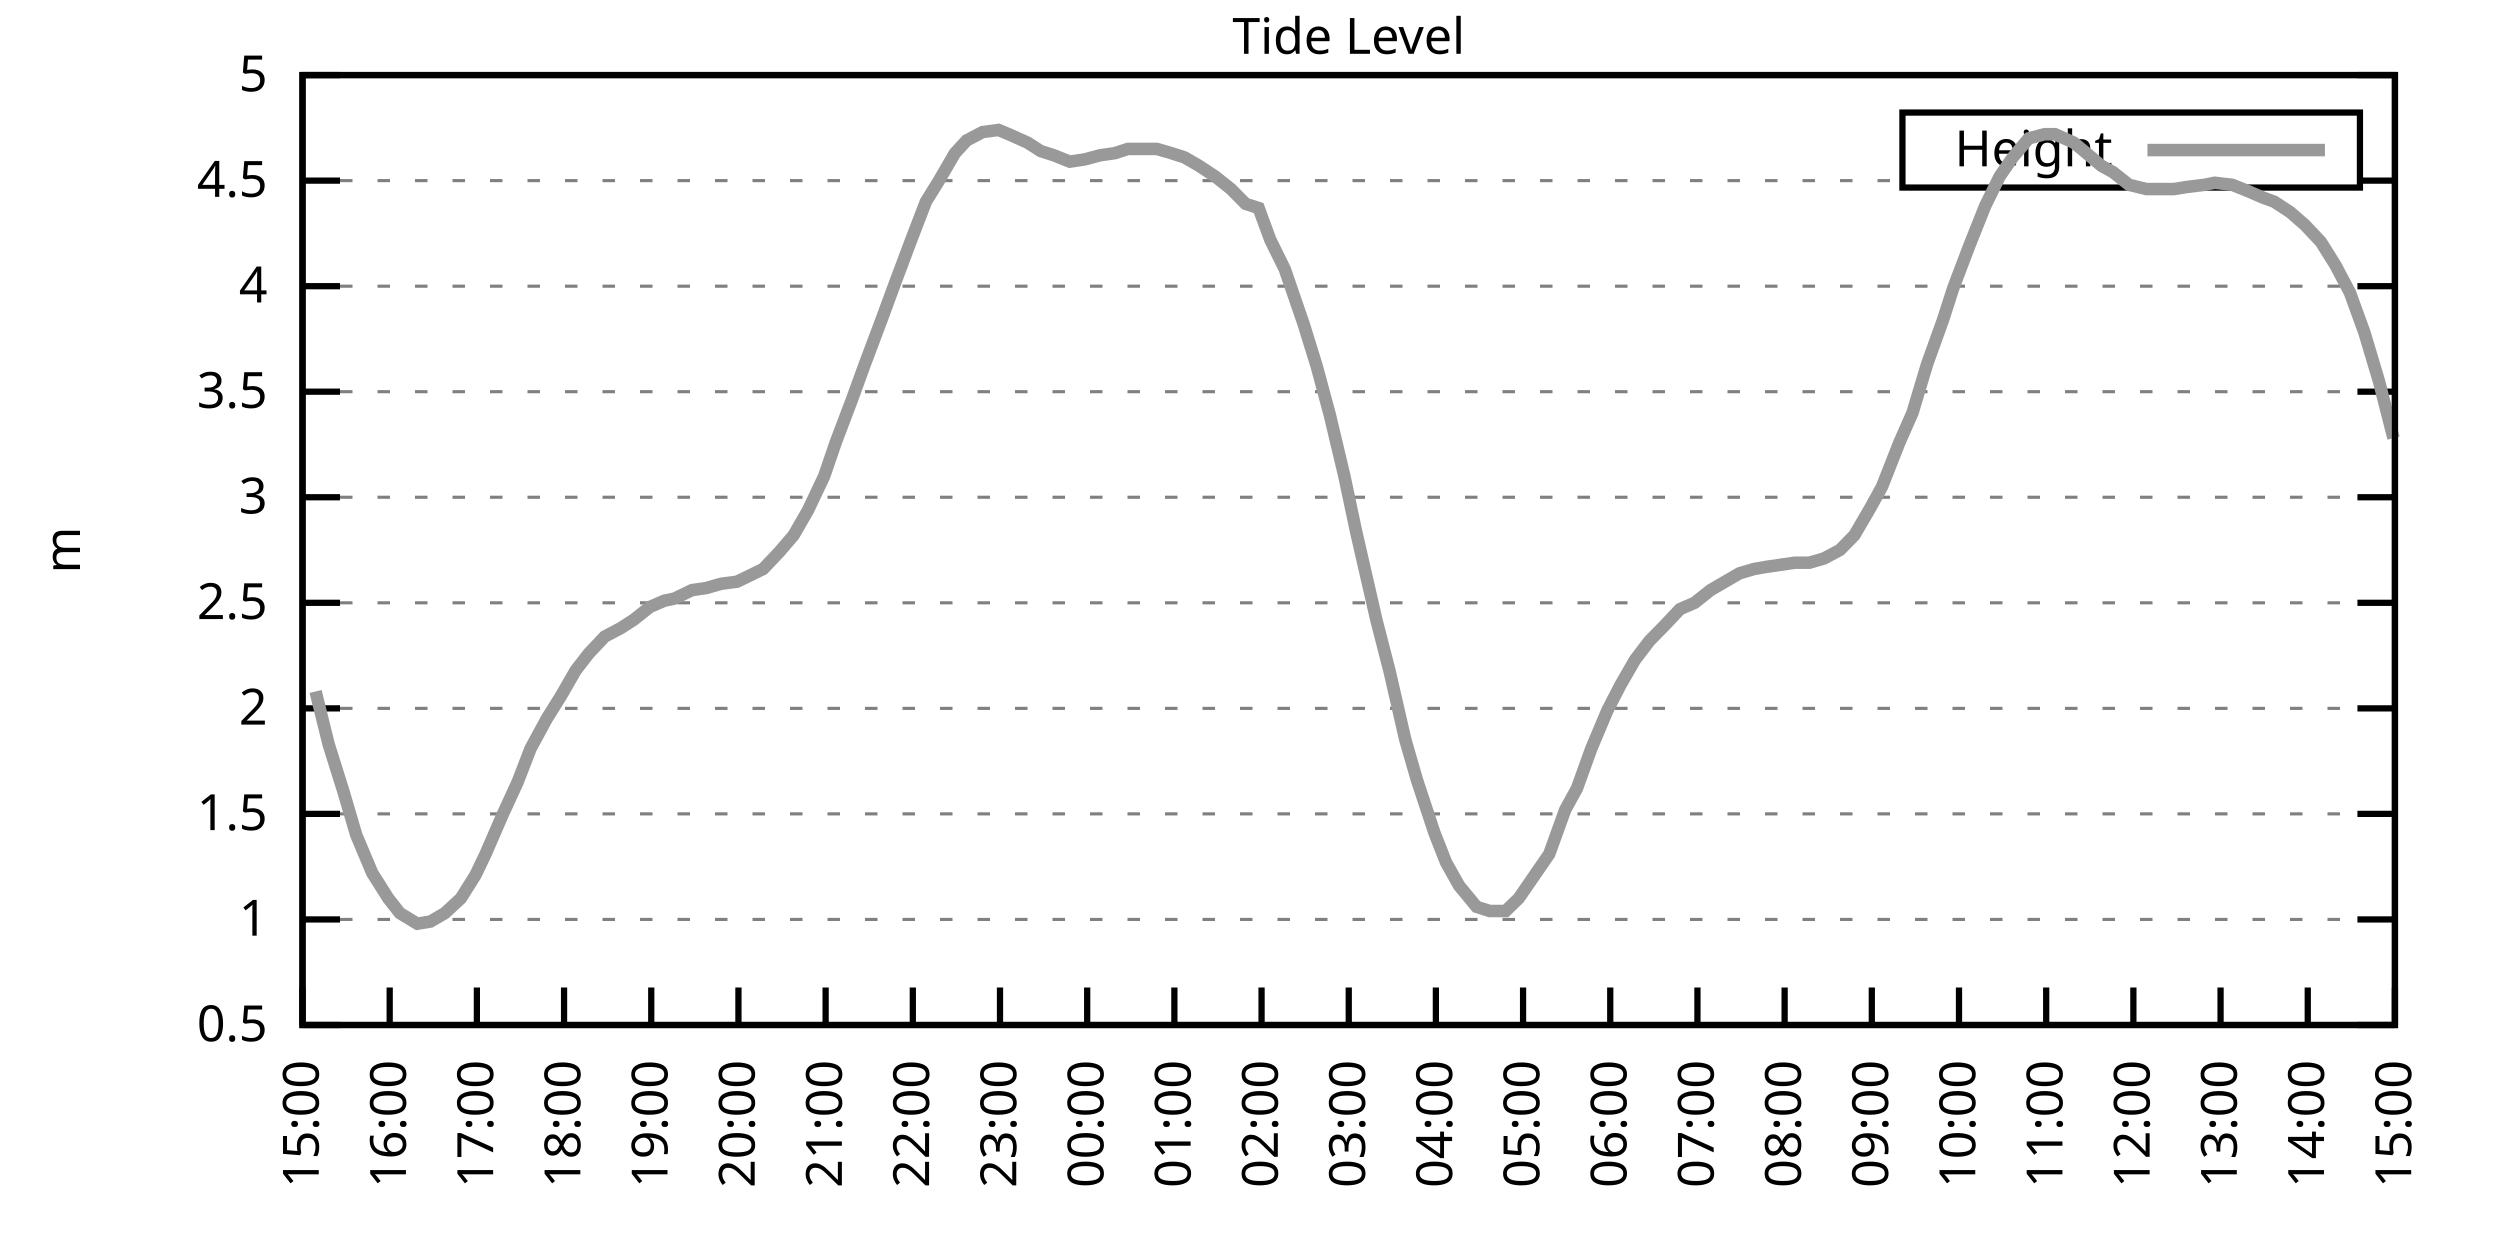
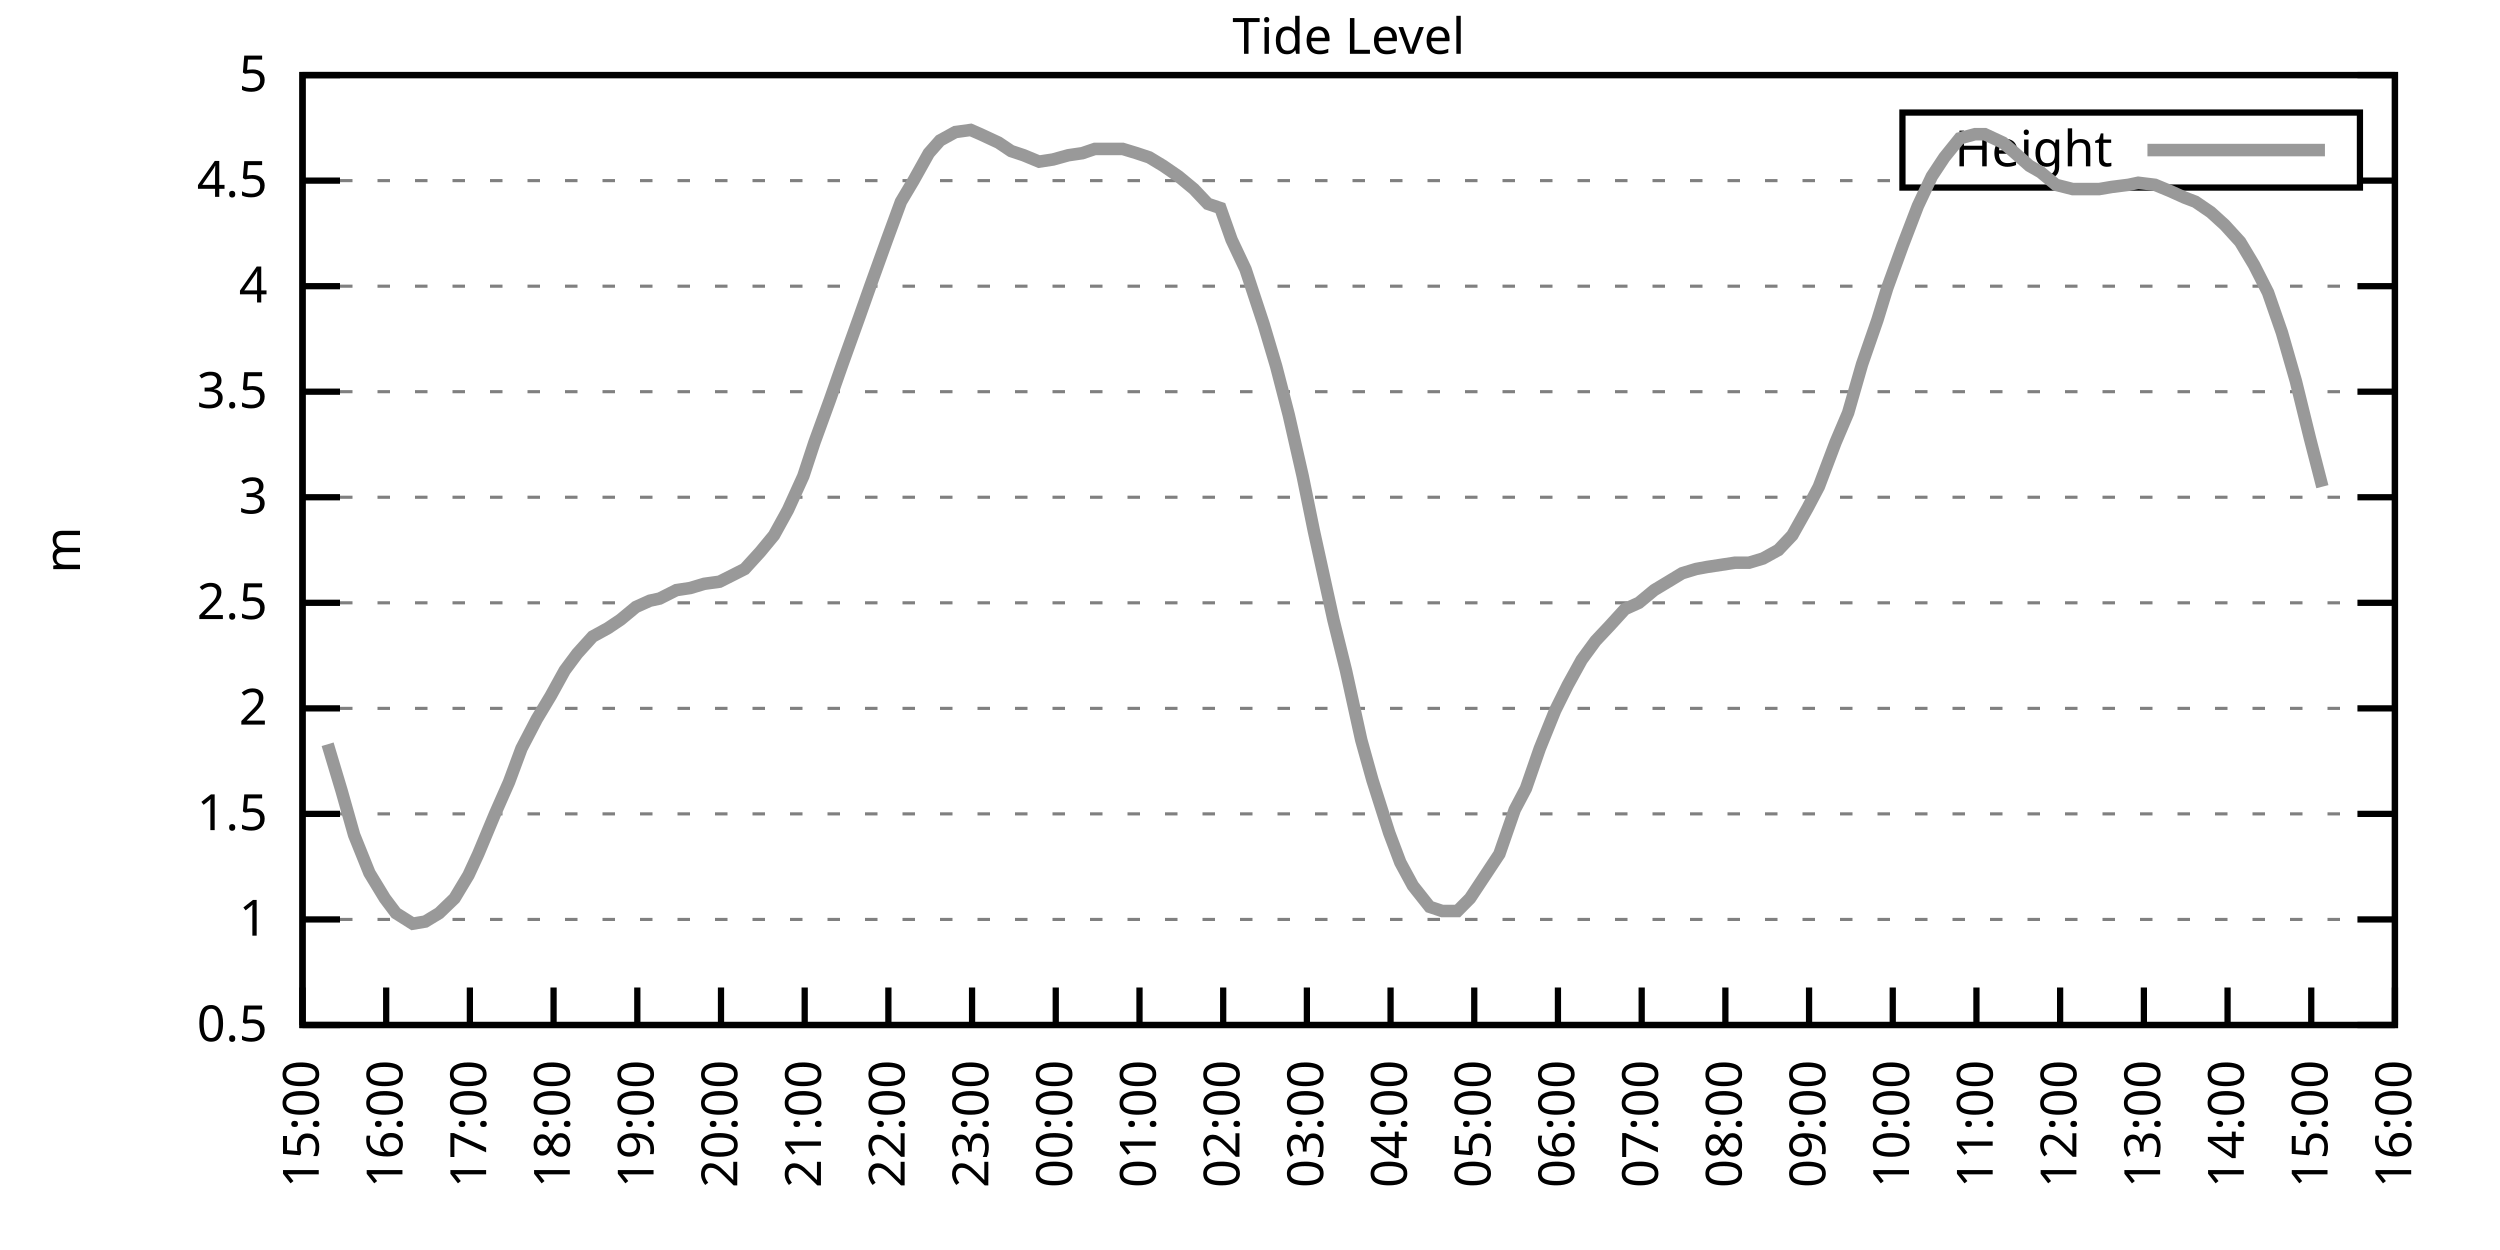
<svg xmlns="http://www.w3.org/2000/svg" xmlns:xlink="http://www.w3.org/1999/xlink" width="400" height="200" viewBox="0 0 400 200">
  <g id="gnuplot_canvas">
    <rect x="0" y="0" width="400" height="200" fill="none" />
    <defs>
      <circle id="gpDot" r="0.5" stroke-width="0.5" stroke="currentColor" />
      <path id="gpPt0" stroke-width="0.333" stroke="currentColor" d="M-1,0 h2 M0,-1 v2" />
      <path id="gpPt1" stroke-width="0.333" stroke="currentColor" d="M-1,-1 L1,1 M1,-1 L-1,1" />
      <path id="gpPt2" stroke-width="0.333" stroke="currentColor" d="M-1,0 L1,0 M0,-1 L0,1 M-1,-1 L1,1 M-1,1 L1,-1" />
      <rect id="gpPt3" stroke-width="0.333" stroke="currentColor" x="-1" y="-1" width="2" height="2" />
      <rect id="gpPt4" stroke-width="0.333" stroke="currentColor" fill="currentColor" x="-1" y="-1" width="2" height="2" />
      <circle id="gpPt5" stroke-width="0.333" stroke="currentColor" cx="0" cy="0" r="1" />
      <use xlink:href="#gpPt5" id="gpPt6" fill="currentColor" stroke="none" />
      <path id="gpPt7" stroke-width="0.333" stroke="currentColor" d="M0,-1.33 L-1.33,0.67 L1.33,0.67 z" />
      <use xlink:href="#gpPt7" id="gpPt8" fill="currentColor" stroke="none" />
      <use xlink:href="#gpPt7" id="gpPt9" stroke="currentColor" transform="rotate(180)" />
      <use xlink:href="#gpPt9" id="gpPt10" fill="currentColor" stroke="none" />
      <use xlink:href="#gpPt3" id="gpPt11" stroke="currentColor" transform="rotate(45)" />
      <use xlink:href="#gpPt11" id="gpPt12" fill="currentColor" stroke="none" />
      <path id="gpPt13" stroke-width="0.333" stroke="currentColor" d="M0,1.330 L1.265,0.411 L0.782,-1.067 L-0.782,-1.076 L-1.265,0.411 z" />
      <use xlink:href="#gpPt13" id="gpPt14" fill="currentColor" stroke="none" />
      <filter id="textbox" filterUnits="objectBoundingBox" x="0" y="0" height="1" width="1">
        <feFlood flood-color="white" flood-opacity="1" result="bgnd" />
        <feComposite in="SourceGraphic" in2="bgnd" operator="atop" />
      </filter>
      <filter id="greybox" filterUnits="objectBoundingBox" x="0" y="0" height="1" width="1">
        <feFlood flood-color="lightgrey" flood-opacity="1" result="grey" />
        <feComposite in="SourceGraphic" in2="grey" operator="atop" />
      </filter>
    </defs>
    <g fill="none" color="white" stroke="currentColor" stroke-width="1.00" stroke-linecap="butt" stroke-linejoin="miter">
</g>
    <g fill="none" color="black" stroke="currentColor" stroke-width="1.00" stroke-linecap="butt" stroke-linejoin="miter">
      <g stroke="none" shape-rendering="crispEdges">
        <polygon fill="rgb(255, 255, 255)" points="48.40,164.00 383.18,164.00 383.18,12.02 48.40,12.02 " />
      </g>
    </g>
    <g fill="none" color="black" stroke="currentColor" stroke-width="1.00" stroke-linecap="butt" stroke-linejoin="miter">
</g>
    <g fill="none" color="black" stroke="black" stroke-width="0.50" stroke-linecap="butt" stroke-linejoin="miter">
</g>
    <g fill="none" color="gray" stroke="currentColor" stroke-width="0.50" stroke-linecap="butt" stroke-linejoin="miter">
      <path stroke="gray" stroke-dasharray="2,4" class="gridline" d="M48.40,164.00 L383.19,164.00  " />
    </g>
    <g fill="none" color="gray" stroke="gray" stroke-width="1.00" stroke-linecap="butt" stroke-linejoin="miter">
</g>
    <g fill="none" color="black" stroke="currentColor" stroke-width="1.00" stroke-linecap="butt" stroke-linejoin="miter">
      <path stroke="black" d="M48.40,164.00 L54.40,164.00 M383.19,164.00 L377.19,164.00  " />
      <g transform="translate(42.80,166.60)" stroke="none" fill="black" font-family="Sans" font-size="8.00" text-anchor="end">
        <text>
          <tspan font-family="Sans"> 0.5</tspan>
        </text>
      </g>
    </g>
    <g fill="none" color="black" stroke="currentColor" stroke-width="1.00" stroke-linecap="butt" stroke-linejoin="miter">
</g>
    <g fill="none" color="black" stroke="black" stroke-width="0.50" stroke-linecap="butt" stroke-linejoin="miter">
</g>
    <g fill="none" color="gray" stroke="currentColor" stroke-width="0.50" stroke-linecap="butt" stroke-linejoin="miter">
      <path stroke="gray" stroke-dasharray="2,4" class="gridline" d="M48.40,147.11 L383.19,147.11  " />
    </g>
    <g fill="none" color="gray" stroke="gray" stroke-width="1.00" stroke-linecap="butt" stroke-linejoin="miter">
</g>
    <g fill="none" color="black" stroke="currentColor" stroke-width="1.00" stroke-linecap="butt" stroke-linejoin="miter">
      <path stroke="black" d="M48.40,147.11 L54.40,147.11 M383.19,147.11 L377.19,147.11  " />
      <g transform="translate(42.80,149.71)" stroke="none" fill="black" font-family="Sans" font-size="8.00" text-anchor="end">
        <text>
          <tspan font-family="Sans"> 1</tspan>
        </text>
      </g>
    </g>
    <g fill="none" color="black" stroke="currentColor" stroke-width="1.00" stroke-linecap="butt" stroke-linejoin="miter">
</g>
    <g fill="none" color="black" stroke="black" stroke-width="0.50" stroke-linecap="butt" stroke-linejoin="miter">
</g>
    <g fill="none" color="gray" stroke="currentColor" stroke-width="0.50" stroke-linecap="butt" stroke-linejoin="miter">
      <path stroke="gray" stroke-dasharray="2,4" class="gridline" d="M48.40,130.22 L383.19,130.22  " />
    </g>
    <g fill="none" color="gray" stroke="gray" stroke-width="1.00" stroke-linecap="butt" stroke-linejoin="miter">
</g>
    <g fill="none" color="black" stroke="currentColor" stroke-width="1.00" stroke-linecap="butt" stroke-linejoin="miter">
      <path stroke="black" d="M48.40,130.22 L54.40,130.22 M383.19,130.22 L377.19,130.22  " />
      <g transform="translate(42.80,132.82)" stroke="none" fill="black" font-family="Sans" font-size="8.00" text-anchor="end">
        <text>
          <tspan font-family="Sans"> 1.5</tspan>
        </text>
      </g>
    </g>
    <g fill="none" color="black" stroke="currentColor" stroke-width="1.00" stroke-linecap="butt" stroke-linejoin="miter">
</g>
    <g fill="none" color="black" stroke="black" stroke-width="0.50" stroke-linecap="butt" stroke-linejoin="miter">
</g>
    <g fill="none" color="gray" stroke="currentColor" stroke-width="0.50" stroke-linecap="butt" stroke-linejoin="miter">
      <path stroke="gray" stroke-dasharray="2,4" class="gridline" d="M48.40,113.34 L383.19,113.34  " />
    </g>
    <g fill="none" color="gray" stroke="gray" stroke-width="1.00" stroke-linecap="butt" stroke-linejoin="miter">
</g>
    <g fill="none" color="black" stroke="currentColor" stroke-width="1.00" stroke-linecap="butt" stroke-linejoin="miter">
      <path stroke="black" d="M48.40,113.34 L54.40,113.34 M383.19,113.34 L377.19,113.34  " />
      <g transform="translate(42.80,115.94)" stroke="none" fill="black" font-family="Sans" font-size="8.00" text-anchor="end">
        <text>
          <tspan font-family="Sans"> 2</tspan>
        </text>
      </g>
    </g>
    <g fill="none" color="black" stroke="currentColor" stroke-width="1.00" stroke-linecap="butt" stroke-linejoin="miter">
</g>
    <g fill="none" color="black" stroke="black" stroke-width="0.50" stroke-linecap="butt" stroke-linejoin="miter">
</g>
    <g fill="none" color="gray" stroke="currentColor" stroke-width="0.50" stroke-linecap="butt" stroke-linejoin="miter">
      <path stroke="gray" stroke-dasharray="2,4" class="gridline" d="M48.40,96.45 L383.19,96.45  " />
    </g>
    <g fill="none" color="gray" stroke="gray" stroke-width="1.00" stroke-linecap="butt" stroke-linejoin="miter">
</g>
    <g fill="none" color="black" stroke="currentColor" stroke-width="1.00" stroke-linecap="butt" stroke-linejoin="miter">
      <path stroke="black" d="M48.40,96.45 L54.40,96.45 M383.19,96.45 L377.19,96.45  " />
      <g transform="translate(42.80,99.05)" stroke="none" fill="black" font-family="Sans" font-size="8.00" text-anchor="end">
        <text>
          <tspan font-family="Sans"> 2.5</tspan>
        </text>
      </g>
    </g>
    <g fill="none" color="black" stroke="currentColor" stroke-width="1.00" stroke-linecap="butt" stroke-linejoin="miter">
</g>
    <g fill="none" color="black" stroke="black" stroke-width="0.50" stroke-linecap="butt" stroke-linejoin="miter">
</g>
    <g fill="none" color="gray" stroke="currentColor" stroke-width="0.50" stroke-linecap="butt" stroke-linejoin="miter">
      <path stroke="gray" stroke-dasharray="2,4" class="gridline" d="M48.40,79.56 L383.19,79.56  " />
    </g>
    <g fill="none" color="gray" stroke="gray" stroke-width="1.00" stroke-linecap="butt" stroke-linejoin="miter">
</g>
    <g fill="none" color="black" stroke="currentColor" stroke-width="1.00" stroke-linecap="butt" stroke-linejoin="miter">
      <path stroke="black" d="M48.40,79.56 L54.40,79.56 M383.19,79.56 L377.19,79.56  " />
      <g transform="translate(42.80,82.16)" stroke="none" fill="black" font-family="Sans" font-size="8.00" text-anchor="end">
        <text>
          <tspan font-family="Sans"> 3</tspan>
        </text>
      </g>
    </g>
    <g fill="none" color="black" stroke="currentColor" stroke-width="1.00" stroke-linecap="butt" stroke-linejoin="miter">
</g>
    <g fill="none" color="black" stroke="black" stroke-width="0.50" stroke-linecap="butt" stroke-linejoin="miter">
</g>
    <g fill="none" color="gray" stroke="currentColor" stroke-width="0.50" stroke-linecap="butt" stroke-linejoin="miter">
      <path stroke="gray" stroke-dasharray="2,4" class="gridline" d="M48.40,62.67 L383.19,62.67  " />
    </g>
    <g fill="none" color="gray" stroke="gray" stroke-width="1.00" stroke-linecap="butt" stroke-linejoin="miter">
</g>
    <g fill="none" color="black" stroke="currentColor" stroke-width="1.00" stroke-linecap="butt" stroke-linejoin="miter">
      <path stroke="black" d="M48.40,62.67 L54.40,62.67 M383.19,62.67 L377.19,62.67  " />
      <g transform="translate(42.80,65.27)" stroke="none" fill="black" font-family="Sans" font-size="8.00" text-anchor="end">
        <text>
          <tspan font-family="Sans"> 3.5</tspan>
        </text>
      </g>
    </g>
    <g fill="none" color="black" stroke="currentColor" stroke-width="1.00" stroke-linecap="butt" stroke-linejoin="miter">
</g>
    <g fill="none" color="black" stroke="black" stroke-width="0.50" stroke-linecap="butt" stroke-linejoin="miter">
</g>
    <g fill="none" color="gray" stroke="currentColor" stroke-width="0.50" stroke-linecap="butt" stroke-linejoin="miter">
      <path stroke="gray" stroke-dasharray="2,4" class="gridline" d="M48.40,45.79 L383.19,45.79  " />
    </g>
    <g fill="none" color="gray" stroke="gray" stroke-width="1.00" stroke-linecap="butt" stroke-linejoin="miter">
</g>
    <g fill="none" color="black" stroke="currentColor" stroke-width="1.00" stroke-linecap="butt" stroke-linejoin="miter">
      <path stroke="black" d="M48.40,45.79 L54.40,45.79 M383.19,45.79 L377.19,45.79  " />
      <g transform="translate(42.80,48.39)" stroke="none" fill="black" font-family="Sans" font-size="8.00" text-anchor="end">
        <text>
          <tspan font-family="Sans"> 4</tspan>
        </text>
      </g>
    </g>
    <g fill="none" color="black" stroke="currentColor" stroke-width="1.00" stroke-linecap="butt" stroke-linejoin="miter">
</g>
    <g fill="none" color="black" stroke="black" stroke-width="0.50" stroke-linecap="butt" stroke-linejoin="miter">
</g>
    <g fill="none" color="gray" stroke="currentColor" stroke-width="0.50" stroke-linecap="butt" stroke-linejoin="miter">
      <path stroke="gray" stroke-dasharray="2,4" class="gridline" d="M48.40,28.90 L304.39,28.90 M377.59,28.90 L383.19,28.90  " />
    </g>
    <g fill="none" color="gray" stroke="gray" stroke-width="1.00" stroke-linecap="butt" stroke-linejoin="miter">
</g>
    <g fill="none" color="black" stroke="currentColor" stroke-width="1.00" stroke-linecap="butt" stroke-linejoin="miter">
      <path stroke="black" d="M48.40,28.90 L54.40,28.90 M383.19,28.90 L377.19,28.90  " />
      <g transform="translate(42.80,31.50)" stroke="none" fill="black" font-family="Sans" font-size="8.00" text-anchor="end">
        <text>
          <tspan font-family="Sans"> 4.5</tspan>
        </text>
      </g>
    </g>
    <g fill="none" color="black" stroke="currentColor" stroke-width="1.00" stroke-linecap="butt" stroke-linejoin="miter">
</g>
    <g fill="none" color="black" stroke="black" stroke-width="0.50" stroke-linecap="butt" stroke-linejoin="miter">
</g>
    <g fill="none" color="gray" stroke="currentColor" stroke-width="0.50" stroke-linecap="butt" stroke-linejoin="miter">
      <path stroke="gray" stroke-dasharray="2,4" class="gridline" d="M48.40,12.01 L383.19,12.01  " />
    </g>
    <g fill="none" color="gray" stroke="gray" stroke-width="1.00" stroke-linecap="butt" stroke-linejoin="miter">
</g>
    <g fill="none" color="black" stroke="currentColor" stroke-width="1.00" stroke-linecap="butt" stroke-linejoin="miter">
      <path stroke="black" d="M48.40,12.01 L54.40,12.01 M383.19,12.01 L377.19,12.01  " />
      <g transform="translate(42.80,14.61)" stroke="none" fill="black" font-family="Sans" font-size="8.00" text-anchor="end">
        <text>
          <tspan font-family="Sans"> 5</tspan>
        </text>
      </g>
    </g>
    <g fill="none" color="black" stroke="currentColor" stroke-width="1.00" stroke-linecap="butt" stroke-linejoin="miter">
      <path stroke="black" d="M48.40,164.00 L48.40,158.00  " />
      <g transform="translate(51.00,169.60) rotate(270.00)" stroke="none" fill="black" font-family="Sans" font-size="8.00" text-anchor="end">
        <text>
          <tspan font-family="Sans">15:00</tspan>
        </text>
      </g>
    </g>
    <g fill="none" color="black" stroke="currentColor" stroke-width="1.00" stroke-linecap="butt" stroke-linejoin="miter">
-       <path stroke="black" d="M62.35,164.00 L62.35,158.00  " />
-       <g transform="translate(64.95,169.60) rotate(270.00)" stroke="none" fill="black" font-family="Sans" font-size="8.00" text-anchor="end">
+       <path stroke="black" d="M61.79,164.00 L61.79,158.00  " />
+       <g transform="translate(64.39,169.60) rotate(270.00)" stroke="none" fill="black" font-family="Sans" font-size="8.00" text-anchor="end">
        <text>
          <tspan font-family="Sans">16:00</tspan>
        </text>
      </g>
    </g>
    <g fill="none" color="black" stroke="currentColor" stroke-width="1.00" stroke-linecap="butt" stroke-linejoin="miter">
-       <path stroke="black" d="M76.30,164.00 L76.30,158.00  " />
-       <g transform="translate(78.90,169.60) rotate(270.00)" stroke="none" fill="black" font-family="Sans" font-size="8.00" text-anchor="end">
+       <path stroke="black" d="M75.18,164.00 L75.18,158.00  " />
+       <g transform="translate(77.78,169.60) rotate(270.00)" stroke="none" fill="black" font-family="Sans" font-size="8.00" text-anchor="end">
        <text>
          <tspan font-family="Sans">17:00</tspan>
        </text>
      </g>
    </g>
    <g fill="none" color="black" stroke="currentColor" stroke-width="1.00" stroke-linecap="butt" stroke-linejoin="miter">
-       <path stroke="black" d="M90.25,164.00 L90.25,158.00  " />
-       <g transform="translate(92.85,169.60) rotate(270.00)" stroke="none" fill="black" font-family="Sans" font-size="8.00" text-anchor="end">
+       <path stroke="black" d="M88.57,164.00 L88.57,158.00  " />
+       <g transform="translate(91.17,169.60) rotate(270.00)" stroke="none" fill="black" font-family="Sans" font-size="8.00" text-anchor="end">
        <text>
          <tspan font-family="Sans">18:00</tspan>
        </text>
      </g>
    </g>
    <g fill="none" color="black" stroke="currentColor" stroke-width="1.00" stroke-linecap="butt" stroke-linejoin="miter">
-       <path stroke="black" d="M104.20,164.00 L104.20,158.00  " />
-       <g transform="translate(106.80,169.60) rotate(270.00)" stroke="none" fill="black" font-family="Sans" font-size="8.00" text-anchor="end">
+       <path stroke="black" d="M101.97,164.00 L101.97,158.00  " />
+       <g transform="translate(104.57,169.60) rotate(270.00)" stroke="none" fill="black" font-family="Sans" font-size="8.00" text-anchor="end">
        <text>
          <tspan font-family="Sans">19:00</tspan>
        </text>
      </g>
    </g>
    <g fill="none" color="black" stroke="currentColor" stroke-width="1.00" stroke-linecap="butt" stroke-linejoin="miter">
-       <path stroke="black" d="M118.15,164.00 L118.15,158.00  " />
-       <g transform="translate(120.75,169.60) rotate(270.00)" stroke="none" fill="black" font-family="Sans" font-size="8.00" text-anchor="end">
+       <path stroke="black" d="M115.36,164.00 L115.36,158.00  " />
+       <g transform="translate(117.96,169.60) rotate(270.00)" stroke="none" fill="black" font-family="Sans" font-size="8.00" text-anchor="end">
        <text>
          <tspan font-family="Sans">20:00</tspan>
        </text>
      </g>
    </g>
    <g fill="none" color="black" stroke="currentColor" stroke-width="1.00" stroke-linecap="butt" stroke-linejoin="miter">
-       <path stroke="black" d="M132.10,164.00 L132.10,158.00  " />
-       <g transform="translate(134.70,169.60) rotate(270.00)" stroke="none" fill="black" font-family="Sans" font-size="8.00" text-anchor="end">
+       <path stroke="black" d="M128.75,164.00 L128.75,158.00  " />
+       <g transform="translate(131.35,169.60) rotate(270.00)" stroke="none" fill="black" font-family="Sans" font-size="8.00" text-anchor="end">
        <text>
          <tspan font-family="Sans">21:00</tspan>
        </text>
      </g>
    </g>
    <g fill="none" color="black" stroke="currentColor" stroke-width="1.00" stroke-linecap="butt" stroke-linejoin="miter">
-       <path stroke="black" d="M146.05,164.00 L146.05,158.00  " />
-       <g transform="translate(148.65,169.60) rotate(270.00)" stroke="none" fill="black" font-family="Sans" font-size="8.00" text-anchor="end">
+       <path stroke="black" d="M142.14,164.00 L142.14,158.00  " />
+       <g transform="translate(144.74,169.60) rotate(270.00)" stroke="none" fill="black" font-family="Sans" font-size="8.00" text-anchor="end">
        <text>
          <tspan font-family="Sans">22:00</tspan>
        </text>
      </g>
    </g>
    <g fill="none" color="black" stroke="currentColor" stroke-width="1.00" stroke-linecap="butt" stroke-linejoin="miter">
-       <path stroke="black" d="M160.00,164.00 L160.00,158.00  " />
-       <g transform="translate(162.60,169.60) rotate(270.00)" stroke="none" fill="black" font-family="Sans" font-size="8.00" text-anchor="end">
+       <path stroke="black" d="M155.53,164.00 L155.53,158.00  " />
+       <g transform="translate(158.13,169.60) rotate(270.00)" stroke="none" fill="black" font-family="Sans" font-size="8.00" text-anchor="end">
        <text>
          <tspan font-family="Sans">23:00</tspan>
        </text>
      </g>
    </g>
    <g fill="none" color="black" stroke="currentColor" stroke-width="1.00" stroke-linecap="butt" stroke-linejoin="miter">
-       <path stroke="black" d="M173.95,164.00 L173.95,158.00  " />
-       <g transform="translate(176.55,169.60) rotate(270.00)" stroke="none" fill="black" font-family="Sans" font-size="8.00" text-anchor="end">
+       <path stroke="black" d="M168.92,164.00 L168.92,158.00  " />
+       <g transform="translate(171.52,169.60) rotate(270.00)" stroke="none" fill="black" font-family="Sans" font-size="8.00" text-anchor="end">
        <text>
          <tspan font-family="Sans">00:00</tspan>
        </text>
      </g>
    </g>
    <g fill="none" color="black" stroke="currentColor" stroke-width="1.00" stroke-linecap="butt" stroke-linejoin="miter">
-       <path stroke="black" d="M187.90,164.00 L187.90,158.00  " />
-       <g transform="translate(190.50,169.60) rotate(270.00)" stroke="none" fill="black" font-family="Sans" font-size="8.00" text-anchor="end">
+       <path stroke="black" d="M182.32,164.00 L182.32,158.00  " />
+       <g transform="translate(184.92,169.60) rotate(270.00)" stroke="none" fill="black" font-family="Sans" font-size="8.00" text-anchor="end">
        <text>
          <tspan font-family="Sans">01:00</tspan>
        </text>
      </g>
    </g>
    <g fill="none" color="black" stroke="currentColor" stroke-width="1.00" stroke-linecap="butt" stroke-linejoin="miter">
-       <path stroke="black" d="M201.85,164.00 L201.85,158.00  " />
-       <g transform="translate(204.45,169.60) rotate(270.00)" stroke="none" fill="black" font-family="Sans" font-size="8.00" text-anchor="end">
+       <path stroke="black" d="M195.71,164.00 L195.71,158.00  " />
+       <g transform="translate(198.31,169.60) rotate(270.00)" stroke="none" fill="black" font-family="Sans" font-size="8.00" text-anchor="end">
        <text>
          <tspan font-family="Sans">02:00</tspan>
        </text>
      </g>
    </g>
    <g fill="none" color="black" stroke="currentColor" stroke-width="1.00" stroke-linecap="butt" stroke-linejoin="miter">
-       <path stroke="black" d="M215.80,164.00 L215.80,158.00  " />
-       <g transform="translate(218.40,169.60) rotate(270.00)" stroke="none" fill="black" font-family="Sans" font-size="8.00" text-anchor="end">
+       <path stroke="black" d="M209.10,164.00 L209.10,158.00  " />
+       <g transform="translate(211.70,169.60) rotate(270.00)" stroke="none" fill="black" font-family="Sans" font-size="8.00" text-anchor="end">
        <text>
          <tspan font-family="Sans">03:00</tspan>
        </text>
      </g>
    </g>
    <g fill="none" color="black" stroke="currentColor" stroke-width="1.00" stroke-linecap="butt" stroke-linejoin="miter">
-       <path stroke="black" d="M229.74,164.00 L229.74,158.00  " />
-       <g transform="translate(232.34,169.60) rotate(270.00)" stroke="none" fill="black" font-family="Sans" font-size="8.00" text-anchor="end">
+       <path stroke="black" d="M222.49,164.00 L222.49,158.00  " />
+       <g transform="translate(225.09,169.60) rotate(270.00)" stroke="none" fill="black" font-family="Sans" font-size="8.00" text-anchor="end">
        <text>
          <tspan font-family="Sans">04:00</tspan>
        </text>
      </g>
    </g>
    <g fill="none" color="black" stroke="currentColor" stroke-width="1.00" stroke-linecap="butt" stroke-linejoin="miter">
-       <path stroke="black" d="M243.69,164.00 L243.69,158.00  " />
-       <g transform="translate(246.29,169.60) rotate(270.00)" stroke="none" fill="black" font-family="Sans" font-size="8.00" text-anchor="end">
+       <path stroke="black" d="M235.88,164.00 L235.88,158.00  " />
+       <g transform="translate(238.48,169.60) rotate(270.00)" stroke="none" fill="black" font-family="Sans" font-size="8.00" text-anchor="end">
        <text>
          <tspan font-family="Sans">05:00</tspan>
        </text>
      </g>
    </g>
    <g fill="none" color="black" stroke="currentColor" stroke-width="1.00" stroke-linecap="butt" stroke-linejoin="miter">
-       <path stroke="black" d="M257.64,164.00 L257.64,158.00  " />
-       <g transform="translate(260.24,169.60) rotate(270.00)" stroke="none" fill="black" font-family="Sans" font-size="8.00" text-anchor="end">
+       <path stroke="black" d="M249.27,164.00 L249.27,158.00  " />
+       <g transform="translate(251.87,169.60) rotate(270.00)" stroke="none" fill="black" font-family="Sans" font-size="8.00" text-anchor="end">
        <text>
          <tspan font-family="Sans">06:00</tspan>
        </text>
      </g>
    </g>
    <g fill="none" color="black" stroke="currentColor" stroke-width="1.00" stroke-linecap="butt" stroke-linejoin="miter">
-       <path stroke="black" d="M271.59,164.00 L271.59,158.00  " />
-       <g transform="translate(274.19,169.60) rotate(270.00)" stroke="none" fill="black" font-family="Sans" font-size="8.00" text-anchor="end">
+       <path stroke="black" d="M262.67,164.00 L262.67,158.00  " />
+       <g transform="translate(265.27,169.60) rotate(270.00)" stroke="none" fill="black" font-family="Sans" font-size="8.00" text-anchor="end">
        <text>
          <tspan font-family="Sans">07:00</tspan>
        </text>
      </g>
    </g>
    <g fill="none" color="black" stroke="currentColor" stroke-width="1.00" stroke-linecap="butt" stroke-linejoin="miter">
-       <path stroke="black" d="M285.54,164.00 L285.54,158.00  " />
-       <g transform="translate(288.14,169.60) rotate(270.00)" stroke="none" fill="black" font-family="Sans" font-size="8.00" text-anchor="end">
+       <path stroke="black" d="M276.06,164.00 L276.06,158.00  " />
+       <g transform="translate(278.66,169.60) rotate(270.00)" stroke="none" fill="black" font-family="Sans" font-size="8.00" text-anchor="end">
        <text>
          <tspan font-family="Sans">08:00</tspan>
        </text>
      </g>
    </g>
    <g fill="none" color="black" stroke="currentColor" stroke-width="1.00" stroke-linecap="butt" stroke-linejoin="miter">
-       <path stroke="black" d="M299.49,164.00 L299.49,158.00  " />
-       <g transform="translate(302.09,169.60) rotate(270.00)" stroke="none" fill="black" font-family="Sans" font-size="8.00" text-anchor="end">
+       <path stroke="black" d="M289.45,164.00 L289.45,158.00  " />
+       <g transform="translate(292.05,169.60) rotate(270.00)" stroke="none" fill="black" font-family="Sans" font-size="8.00" text-anchor="end">
        <text>
          <tspan font-family="Sans">09:00</tspan>
        </text>
      </g>
    </g>
    <g fill="none" color="black" stroke="currentColor" stroke-width="1.00" stroke-linecap="butt" stroke-linejoin="miter">
-       <path stroke="black" d="M313.44,164.00 L313.44,158.00  " />
-       <g transform="translate(316.04,169.60) rotate(270.00)" stroke="none" fill="black" font-family="Sans" font-size="8.00" text-anchor="end">
+       <path stroke="black" d="M302.84,164.00 L302.84,158.00  " />
+       <g transform="translate(305.44,169.60) rotate(270.00)" stroke="none" fill="black" font-family="Sans" font-size="8.00" text-anchor="end">
        <text>
          <tspan font-family="Sans">10:00</tspan>
        </text>
      </g>
    </g>
    <g fill="none" color="black" stroke="currentColor" stroke-width="1.00" stroke-linecap="butt" stroke-linejoin="miter">
-       <path stroke="black" d="M327.39,164.00 L327.39,158.00  " />
-       <g transform="translate(329.99,169.60) rotate(270.00)" stroke="none" fill="black" font-family="Sans" font-size="8.00" text-anchor="end">
+       <path stroke="black" d="M316.23,164.00 L316.23,158.00  " />
+       <g transform="translate(318.83,169.60) rotate(270.00)" stroke="none" fill="black" font-family="Sans" font-size="8.00" text-anchor="end">
        <text>
          <tspan font-family="Sans">11:00</tspan>
        </text>
      </g>
    </g>
    <g fill="none" color="black" stroke="currentColor" stroke-width="1.00" stroke-linecap="butt" stroke-linejoin="miter">
-       <path stroke="black" d="M341.34,164.00 L341.34,158.00  " />
-       <g transform="translate(343.94,169.60) rotate(270.00)" stroke="none" fill="black" font-family="Sans" font-size="8.00" text-anchor="end">
+       <path stroke="black" d="M329.62,164.00 L329.62,158.00  " />
+       <g transform="translate(332.22,169.60) rotate(270.00)" stroke="none" fill="black" font-family="Sans" font-size="8.00" text-anchor="end">
        <text>
          <tspan font-family="Sans">12:00</tspan>
        </text>
      </g>
    </g>
    <g fill="none" color="black" stroke="currentColor" stroke-width="1.00" stroke-linecap="butt" stroke-linejoin="miter">
-       <path stroke="black" d="M355.29,164.00 L355.29,158.00  " />
-       <g transform="translate(357.89,169.60) rotate(270.00)" stroke="none" fill="black" font-family="Sans" font-size="8.00" text-anchor="end">
+       <path stroke="black" d="M343.02,164.00 L343.02,158.00  " />
+       <g transform="translate(345.62,169.60) rotate(270.00)" stroke="none" fill="black" font-family="Sans" font-size="8.00" text-anchor="end">
        <text>
          <tspan font-family="Sans">13:00</tspan>
        </text>
      </g>
    </g>
    <g fill="none" color="black" stroke="currentColor" stroke-width="1.00" stroke-linecap="butt" stroke-linejoin="miter">
-       <path stroke="black" d="M369.24,164.00 L369.24,158.00  " />
-       <g transform="translate(371.84,169.60) rotate(270.00)" stroke="none" fill="black" font-family="Sans" font-size="8.00" text-anchor="end">
+       <path stroke="black" d="M356.41,164.00 L356.41,158.00  " />
+       <g transform="translate(359.01,169.60) rotate(270.00)" stroke="none" fill="black" font-family="Sans" font-size="8.00" text-anchor="end">
        <text>
          <tspan font-family="Sans">14:00</tspan>
+         </text>
+       </g>
+     </g>
+     <g fill="none" color="black" stroke="currentColor" stroke-width="1.00" stroke-linecap="butt" stroke-linejoin="miter">
+       <path stroke="black" d="M369.80,164.00 L369.80,158.00  " />
+       <g transform="translate(372.40,169.60) rotate(270.00)" stroke="none" fill="black" font-family="Sans" font-size="8.00" text-anchor="end">
+         <text>
+           <tspan font-family="Sans">15:00</tspan>
        </text>
      </g>
    </g>
    <g fill="none" color="black" stroke="currentColor" stroke-width="1.00" stroke-linecap="butt" stroke-linejoin="miter">
      <path stroke="black" d="M383.19,164.00 L383.19,158.00  " />
      <g transform="translate(385.79,169.60) rotate(270.00)" stroke="none" fill="black" font-family="Sans" font-size="8.00" text-anchor="end">
        <text>
-           <tspan font-family="Sans">15:00</tspan>
+           <tspan font-family="Sans">16:00</tspan>
        </text>
      </g>
    </g>
    <g fill="none" color="black" stroke="currentColor" stroke-width="1.00" stroke-linecap="butt" stroke-linejoin="miter">
</g>
    <g fill="none" color="black" stroke="currentColor" stroke-width="1.00" stroke-linecap="butt" stroke-linejoin="miter">
      <path stroke="black" d="M48.40,12.01 L48.40,164.00 L383.19,164.00 L383.19,12.01 L48.40,12.01 Z  " />
    </g>
    <g fill="none" color="black" stroke="currentColor" stroke-width="1.00" stroke-linecap="butt" stroke-linejoin="miter">
</g>
    <g fill="none" color="black" stroke="currentColor" stroke-width="1.00" stroke-linecap="butt" stroke-linejoin="miter">
      <path stroke="black" d="M304.39,30.01 L304.39,18.01 L377.59,18.01 L377.59,30.01 L304.39,30.01 Z  " />
    </g>
    <g id="Tide_level_plot_1">
      <g fill="none" color="white" stroke="black" stroke-width="2.00" stroke-linecap="butt" stroke-linejoin="miter">
</g>
      <g fill="none" color="black" stroke="currentColor" stroke-width="2.00" stroke-linecap="butt" stroke-linejoin="miter">
        <g transform="translate(337.99,26.61)" stroke="none" fill="black" font-family="Sans" font-size="8.00" text-anchor="end">
          <text>
            <tspan font-family="Sans">Height</tspan>
          </text>
        </g>
      </g>
      <g fill="none" color="black" stroke="currentColor" stroke-width="2.00" stroke-linecap="butt" stroke-linejoin="miter">
-         <path stroke="rgb(153, 153, 153)" d="M343.59,24.01 L371.99,24.01 M50.49,110.63 L52.58,119.08 L54.91,126.51 L57.00,133.60 L59.56,139.68 L62.12,143.73   L63.98,146.10 L66.77,147.79 L68.86,147.45 L71.18,146.10 L73.74,143.73 L76.07,140.02 L77.69,136.64 L80.48,130.22   L82.81,125.16 L84.90,119.75 L87.46,115.03 L89.78,111.31 L92.11,107.26 L94.20,104.56 L96.76,101.85 L99.32,100.50   L101.41,99.15 L103.97,97.12 L106.29,96.11 L107.92,95.77 L110.71,94.42 L113.03,94.08 L115.36,93.41 L117.92,93.07   L120.01,92.06 L122.10,91.04 L124.66,88.34 L126.98,85.64 L129.31,81.59 L131.87,76.18 L133.72,70.78 L136.28,64.02   L138.37,58.28 L141.16,50.85 L143.02,45.79 L145.81,38.35 L148.14,32.28 L150.23,28.90 L152.79,24.51 L154.65,22.48   L157.21,21.13 L159.76,20.79 L161.39,21.47 L164.41,22.82 L166.51,24.17 L168.60,24.84 L171.16,25.86 L173.48,25.52   L176.04,24.84 L178.36,24.51 L180.46,23.83 L182.78,23.83 L185.11,23.83 L187.43,24.51 L189.52,25.18 L191.85,26.53   L194.41,28.22 L196.96,30.25 L199.29,32.61 L201.38,33.29 L203.24,38.35 L205.57,43.08 L208.59,51.87 L210.68,58.62   L212.77,66.39 L215.10,76.18 L216.96,84.97 L220.21,99.15 L222.30,107.26 L224.86,118.40 L226.72,124.82 L229.51,133.26   L231.37,137.99 L233.46,141.71 L236.25,145.09 L238.35,145.76 L240.90,145.76 L243.00,143.73 L245.32,140.36 L247.88,136.64   L250.44,129.55 L252.30,126.17 L254.62,119.75 L257.18,113.67 L259.27,109.62 L261.60,105.57 L263.92,102.53 L266.25,100.16   L268.80,97.46 L271.13,96.45 L273.69,94.42 L276.01,93.07 L278.34,91.72 L280.66,91.04 L282.52,90.71 L284.85,90.37   L287.17,90.03 L289.50,90.03 L291.82,89.36 L294.38,88.00 L296.70,85.64 L299.26,81.25 L301.12,77.87 L303.91,70.78   L306.00,66.05 L308.33,58.28 L310.88,51.19 L312.51,46.12 L315.07,39.37 L317.63,32.95 L319.95,28.22 L322.04,25.18   L324.60,22.14 L327.16,21.47 L328.79,21.47 L331.81,22.82 L333.44,24.17 L336.23,26.53 L338.09,27.55 L340.64,29.57   L343.43,30.25 L345.29,30.25 L347.85,30.25 L349.94,29.91 L352.73,29.57 L354.36,29.24 L357.15,29.57 L359.71,30.59   L362.03,31.60 L363.89,32.28 L366.45,33.96 L368.78,35.99 L371.33,38.69 L373.66,42.41 L375.98,46.80 L378.31,53.22   L380.63,60.98 L382.96,70.10  " />
+         <path stroke="rgb(153, 153, 153)" d="M343.59,24.01 L371.99,24.01 M52.42,119.08 L54.65,126.51 L56.66,133.60 L59.11,139.68 L61.57,143.73 L63.35,146.10   L66.03,147.79 L68.04,147.45 L70.27,146.10 L72.73,143.73 L74.96,140.02 L76.52,136.64 L79.20,130.22 L81.43,125.16   L83.44,119.75 L85.90,115.03 L88.13,111.31 L90.36,107.26 L92.37,104.56 L94.82,101.85 L97.28,100.50 L99.29,99.15   L101.74,97.12 L103.98,96.11 L105.54,95.77 L108.22,94.42 L110.45,94.08 L112.68,93.41 L115.13,93.07 L117.14,92.06   L119.15,91.04 L121.61,88.34 L123.84,85.64 L126.07,81.59 L128.53,76.18 L130.31,70.78 L132.77,64.02 L134.78,58.28   L137.45,50.85 L139.24,45.79 L141.92,38.35 L144.15,32.28 L146.16,28.90 L148.61,24.51 L150.40,22.48 L152.85,21.13   L155.31,20.79 L156.87,21.47 L159.77,22.82 L161.78,24.17 L163.79,24.84 L166.25,25.86 L168.48,25.52 L170.93,24.84   L173.17,24.51 L175.17,23.83 L177.41,23.83 L179.64,23.83 L181.87,24.51 L183.88,25.18 L186.11,26.53 L188.57,28.22   L191.02,30.25 L193.25,32.61 L195.26,33.29 L197.05,38.35 L199.28,43.08 L202.18,51.87 L204.19,58.62 L206.20,66.39   L208.43,76.18 L210.22,84.97 L213.34,99.15 L215.35,107.26 L217.80,118.40 L219.59,124.82 L222.27,133.26 L224.05,137.99   L226.06,141.71 L228.74,145.09 L230.75,145.76 L233.20,145.76 L235.21,143.73 L237.44,140.36 L239.90,136.64 L242.36,129.55   L244.14,126.17 L246.37,119.75 L248.83,113.67 L250.84,109.62 L253.07,105.57 L255.30,102.53 L257.53,100.16 L259.99,97.46   L262.22,96.45 L264.67,94.42 L266.91,93.07 L269.14,91.72 L271.37,91.04 L273.16,90.71 L275.39,90.37 L277.62,90.03   L279.85,90.03 L282.08,89.36 L284.54,88.00 L286.77,85.64 L289.23,81.25 L291.01,77.87 L293.69,70.78 L295.70,66.05   L297.93,58.28 L300.39,51.19 L301.95,46.12 L304.40,39.37 L306.86,32.95 L309.09,28.22 L311.10,25.18 L313.55,22.14   L316.01,21.47 L317.57,21.47 L320.47,22.82 L322.04,24.17 L324.71,26.53 L326.50,27.55 L328.95,29.57 L331.63,30.25   L333.42,30.25 L335.87,30.25 L337.88,29.91 L340.56,29.57 L342.12,29.24 L344.80,29.57 L347.26,30.59 L349.49,31.60   L351.27,32.28 L353.73,33.96 L355.96,35.99 L358.42,38.69 L360.65,42.41 L362.88,46.80 L365.11,53.22 L367.34,60.98   L369.58,70.10 L371.58,77.87  " />
      </g>
    </g>
    <g fill="none" color="black" stroke="currentColor" stroke-width="2.00" stroke-linecap="butt" stroke-linejoin="miter">
</g>
    <g fill="none" color="black" stroke="black" stroke-width="1.00" stroke-linecap="butt" stroke-linejoin="miter">
</g>
    <g fill="none" color="black" stroke="currentColor" stroke-width="1.00" stroke-linecap="butt" stroke-linejoin="miter">
      <path stroke="black" d="M48.40,12.01 L48.40,164.00 L383.19,164.00 L383.19,12.01 L48.40,12.01 Z  " />
      <g transform="translate(12.80,88.01) rotate(270.00)" stroke="none" fill="black" font-family="Sans" font-size="8.00" text-anchor="middle">
        <text>
          <tspan font-family="Sans">m</tspan>
        </text>
      </g>
    </g>
    <g fill="none" color="black" stroke="currentColor" stroke-width="1.00" stroke-linecap="butt" stroke-linejoin="miter">
</g>
    <g fill="none" color="black" stroke="currentColor" stroke-width="1.00" stroke-linecap="butt" stroke-linejoin="miter">
      <g transform="translate(215.79,8.61)" stroke="none" fill="black" font-family="Sans" font-size="8.00" text-anchor="middle">
        <text>
          <tspan font-family="Sans">Tide Level</tspan>
        </text>
      </g>
    </g>
    <g fill="none" color="black" stroke="currentColor" stroke-width="1.00" stroke-linecap="butt" stroke-linejoin="miter">
</g>
  </g>
</svg>
